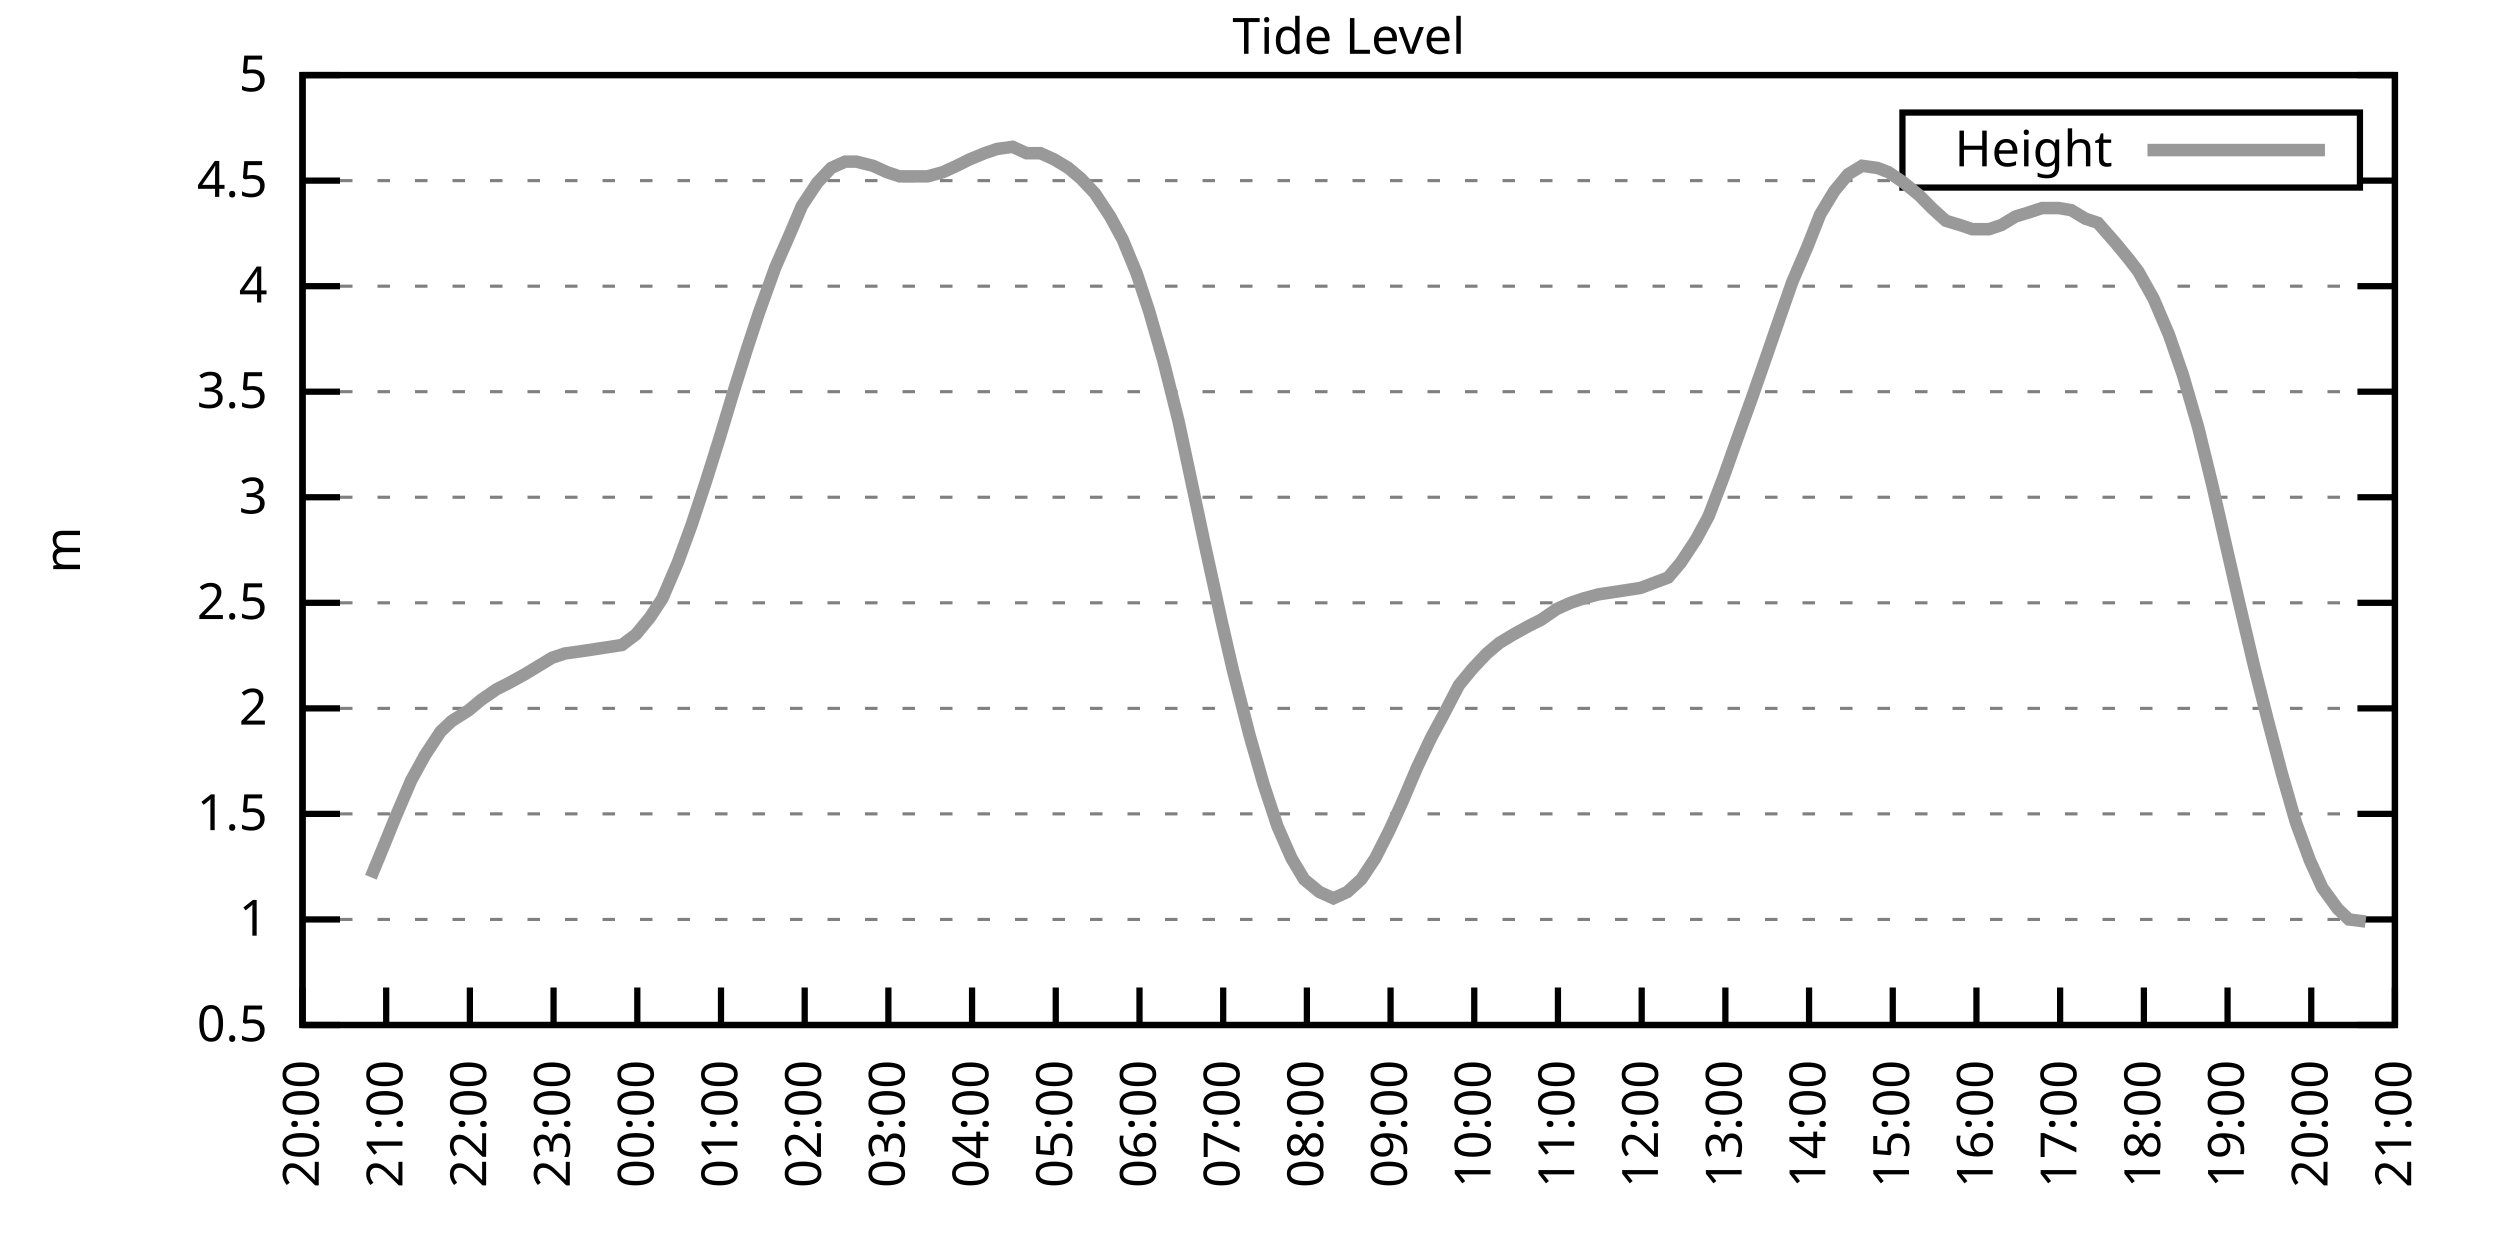
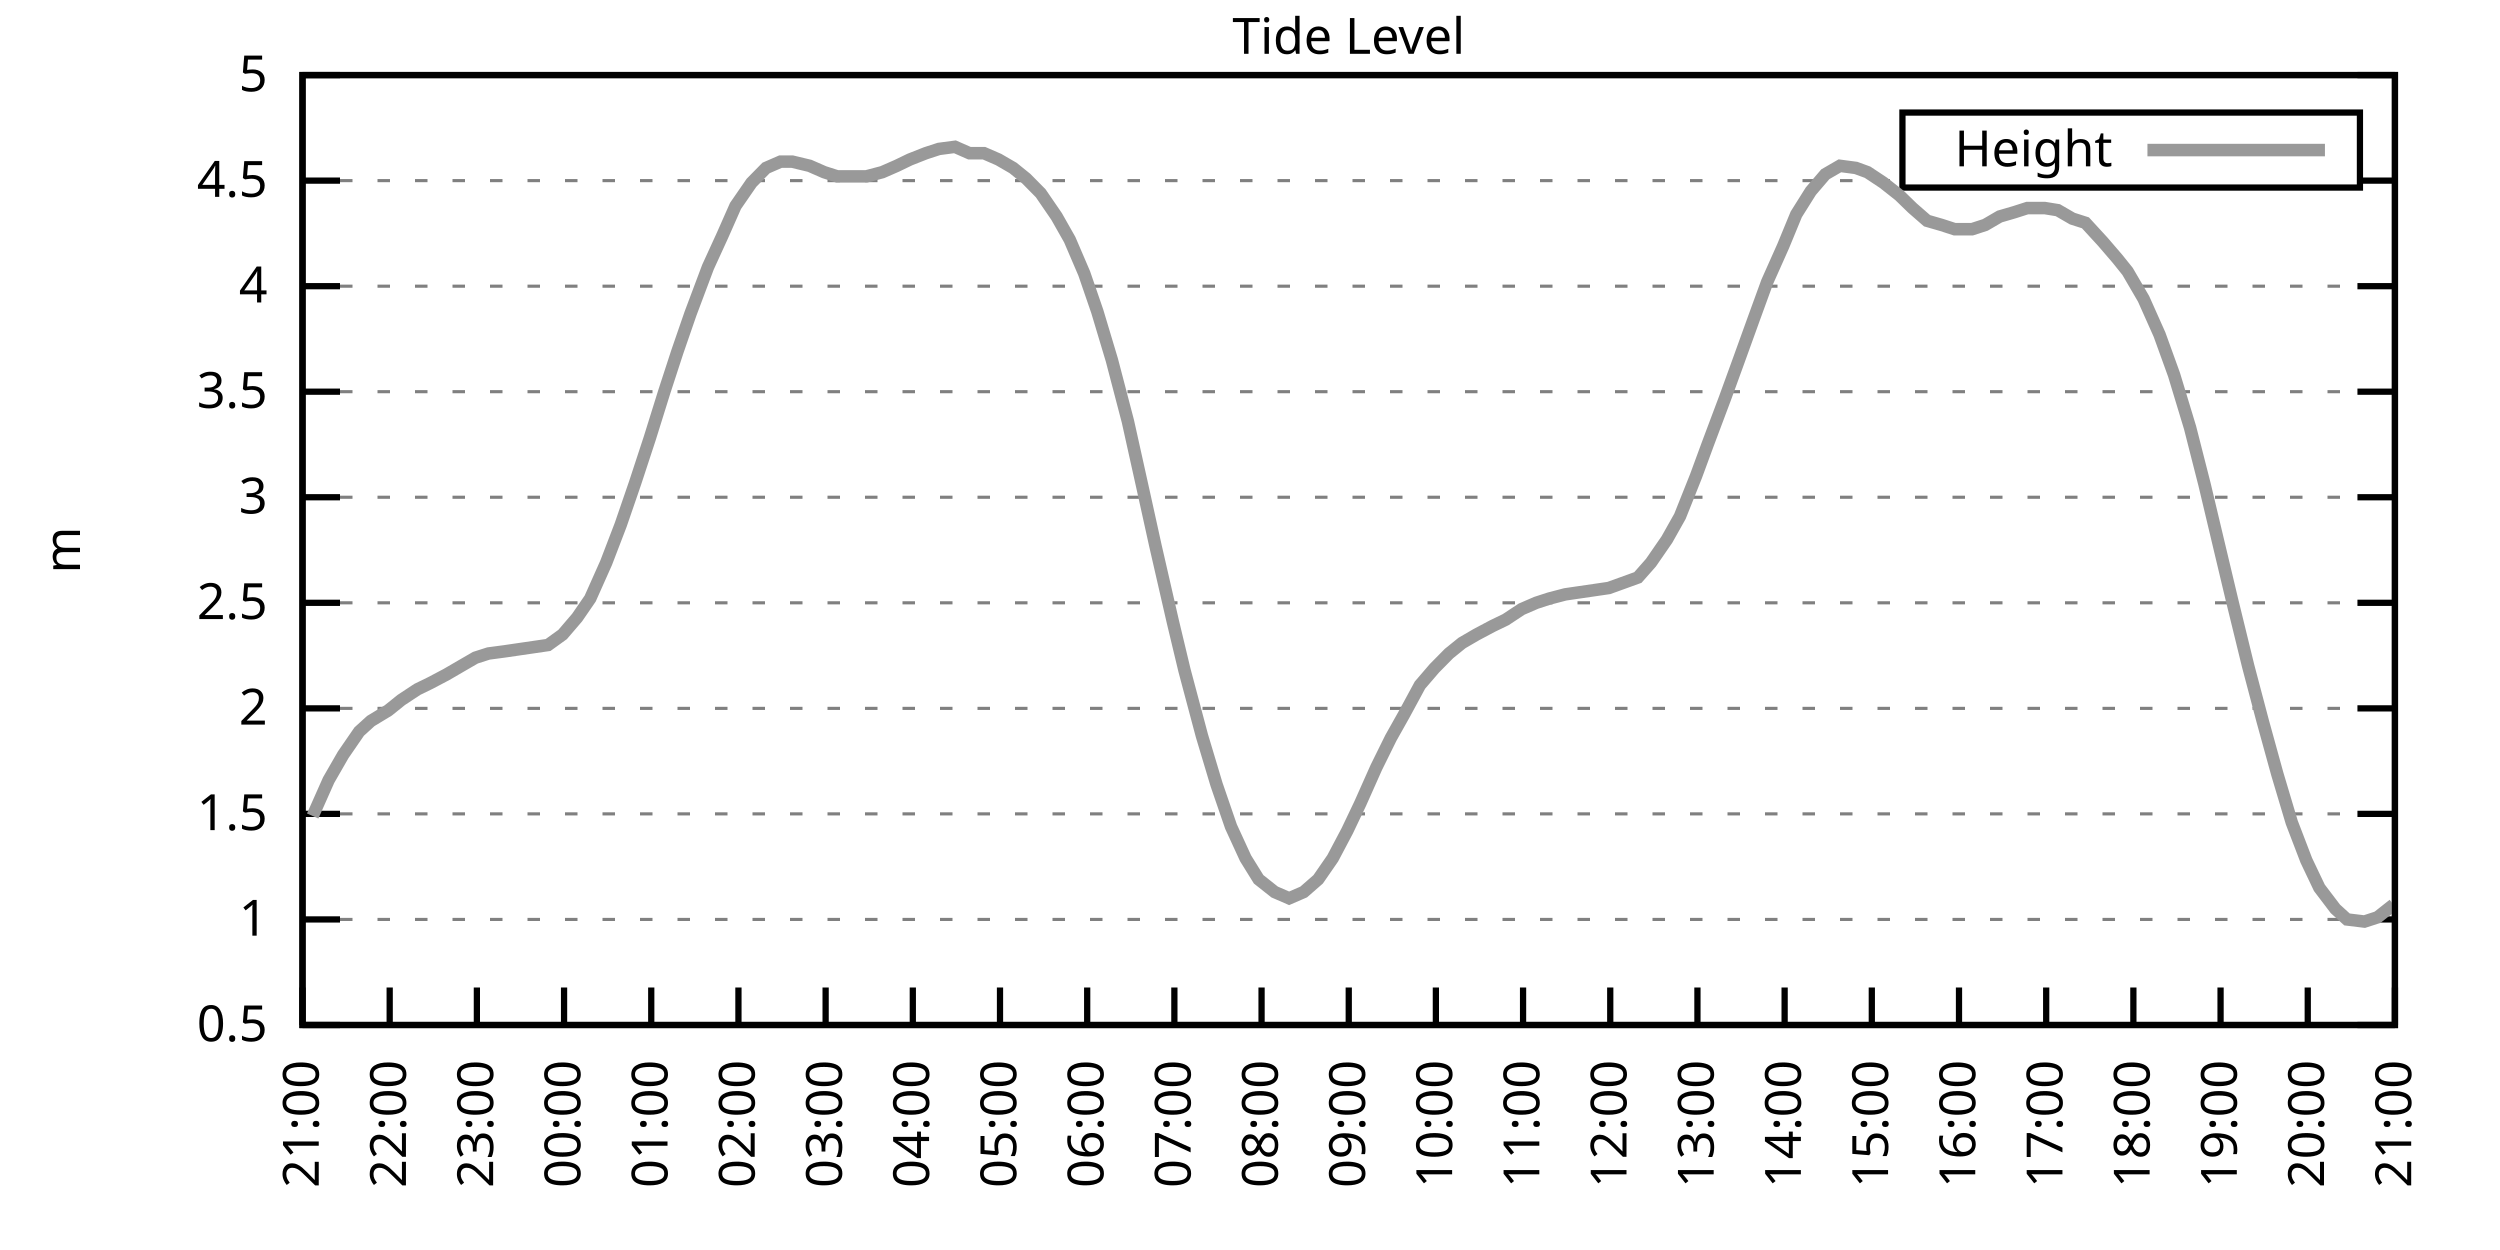
<svg xmlns="http://www.w3.org/2000/svg" xmlns:xlink="http://www.w3.org/1999/xlink" width="400" height="200" viewBox="0 0 400 200">
  <g id="gnuplot_canvas">
    <rect x="0" y="0" width="400" height="200" fill="none" />
    <defs>
      <circle id="gpDot" r="0.5" stroke-width="0.5" stroke="currentColor" />
      <path id="gpPt0" stroke-width="0.333" stroke="currentColor" d="M-1,0 h2 M0,-1 v2" />
      <path id="gpPt1" stroke-width="0.333" stroke="currentColor" d="M-1,-1 L1,1 M1,-1 L-1,1" />
      <path id="gpPt2" stroke-width="0.333" stroke="currentColor" d="M-1,0 L1,0 M0,-1 L0,1 M-1,-1 L1,1 M-1,1 L1,-1" />
      <rect id="gpPt3" stroke-width="0.333" stroke="currentColor" x="-1" y="-1" width="2" height="2" />
      <rect id="gpPt4" stroke-width="0.333" stroke="currentColor" fill="currentColor" x="-1" y="-1" width="2" height="2" />
      <circle id="gpPt5" stroke-width="0.333" stroke="currentColor" cx="0" cy="0" r="1" />
      <use xlink:href="#gpPt5" id="gpPt6" fill="currentColor" stroke="none" />
      <path id="gpPt7" stroke-width="0.333" stroke="currentColor" d="M0,-1.33 L-1.33,0.67 L1.33,0.67 z" />
      <use xlink:href="#gpPt7" id="gpPt8" fill="currentColor" stroke="none" />
      <use xlink:href="#gpPt7" id="gpPt9" stroke="currentColor" transform="rotate(180)" />
      <use xlink:href="#gpPt9" id="gpPt10" fill="currentColor" stroke="none" />
      <use xlink:href="#gpPt3" id="gpPt11" stroke="currentColor" transform="rotate(45)" />
      <use xlink:href="#gpPt11" id="gpPt12" fill="currentColor" stroke="none" />
      <path id="gpPt13" stroke-width="0.333" stroke="currentColor" d="M0,1.330 L1.265,0.411 L0.782,-1.067 L-0.782,-1.076 L-1.265,0.411 z" />
      <use xlink:href="#gpPt13" id="gpPt14" fill="currentColor" stroke="none" />
      <filter id="textbox" filterUnits="objectBoundingBox" x="0" y="0" height="1" width="1">
        <feFlood flood-color="white" flood-opacity="1" result="bgnd" />
        <feComposite in="SourceGraphic" in2="bgnd" operator="atop" />
      </filter>
      <filter id="greybox" filterUnits="objectBoundingBox" x="0" y="0" height="1" width="1">
        <feFlood flood-color="lightgrey" flood-opacity="1" result="grey" />
        <feComposite in="SourceGraphic" in2="grey" operator="atop" />
      </filter>
    </defs>
    <g fill="none" color="white" stroke="currentColor" stroke-width="1.00" stroke-linecap="butt" stroke-linejoin="miter">
</g>
    <g fill="none" color="black" stroke="currentColor" stroke-width="1.00" stroke-linecap="butt" stroke-linejoin="miter">
      <g stroke="none" shape-rendering="crispEdges">
        <polygon fill="rgb(255, 255, 255)" points="48.40,164.00 383.18,164.00 383.18,12.02 48.40,12.02 " />
      </g>
    </g>
    <g fill="none" color="black" stroke="currentColor" stroke-width="1.00" stroke-linecap="butt" stroke-linejoin="miter">
</g>
    <g fill="none" color="black" stroke="black" stroke-width="0.50" stroke-linecap="butt" stroke-linejoin="miter">
</g>
    <g fill="none" color="gray" stroke="currentColor" stroke-width="0.50" stroke-linecap="butt" stroke-linejoin="miter">
      <path stroke="gray" stroke-dasharray="2,4" class="gridline" d="M48.40,164.00 L383.19,164.00  " />
    </g>
    <g fill="none" color="gray" stroke="gray" stroke-width="1.00" stroke-linecap="butt" stroke-linejoin="miter">
</g>
    <g fill="none" color="black" stroke="currentColor" stroke-width="1.00" stroke-linecap="butt" stroke-linejoin="miter">
      <path stroke="black" d="M48.40,164.00 L54.40,164.00 M383.19,164.00 L377.19,164.00  " />
      <g transform="translate(42.80,166.60)" stroke="none" fill="black" font-family="Sans" font-size="8.00" text-anchor="end">
        <text>
          <tspan font-family="Sans"> 0.5</tspan>
        </text>
      </g>
    </g>
    <g fill="none" color="black" stroke="currentColor" stroke-width="1.00" stroke-linecap="butt" stroke-linejoin="miter">
</g>
    <g fill="none" color="black" stroke="black" stroke-width="0.50" stroke-linecap="butt" stroke-linejoin="miter">
</g>
    <g fill="none" color="gray" stroke="currentColor" stroke-width="0.50" stroke-linecap="butt" stroke-linejoin="miter">
      <path stroke="gray" stroke-dasharray="2,4" class="gridline" d="M48.40,147.11 L383.19,147.11  " />
    </g>
    <g fill="none" color="gray" stroke="gray" stroke-width="1.00" stroke-linecap="butt" stroke-linejoin="miter">
</g>
    <g fill="none" color="black" stroke="currentColor" stroke-width="1.00" stroke-linecap="butt" stroke-linejoin="miter">
      <path stroke="black" d="M48.40,147.11 L54.40,147.11 M383.19,147.11 L377.19,147.11  " />
      <g transform="translate(42.80,149.71)" stroke="none" fill="black" font-family="Sans" font-size="8.00" text-anchor="end">
        <text>
          <tspan font-family="Sans"> 1</tspan>
        </text>
      </g>
    </g>
    <g fill="none" color="black" stroke="currentColor" stroke-width="1.00" stroke-linecap="butt" stroke-linejoin="miter">
</g>
    <g fill="none" color="black" stroke="black" stroke-width="0.50" stroke-linecap="butt" stroke-linejoin="miter">
</g>
    <g fill="none" color="gray" stroke="currentColor" stroke-width="0.50" stroke-linecap="butt" stroke-linejoin="miter">
      <path stroke="gray" stroke-dasharray="2,4" class="gridline" d="M48.40,130.22 L383.19,130.22  " />
    </g>
    <g fill="none" color="gray" stroke="gray" stroke-width="1.00" stroke-linecap="butt" stroke-linejoin="miter">
</g>
    <g fill="none" color="black" stroke="currentColor" stroke-width="1.00" stroke-linecap="butt" stroke-linejoin="miter">
      <path stroke="black" d="M48.40,130.22 L54.40,130.22 M383.19,130.22 L377.19,130.22  " />
      <g transform="translate(42.80,132.82)" stroke="none" fill="black" font-family="Sans" font-size="8.00" text-anchor="end">
        <text>
          <tspan font-family="Sans"> 1.5</tspan>
        </text>
      </g>
    </g>
    <g fill="none" color="black" stroke="currentColor" stroke-width="1.00" stroke-linecap="butt" stroke-linejoin="miter">
</g>
    <g fill="none" color="black" stroke="black" stroke-width="0.50" stroke-linecap="butt" stroke-linejoin="miter">
</g>
    <g fill="none" color="gray" stroke="currentColor" stroke-width="0.50" stroke-linecap="butt" stroke-linejoin="miter">
      <path stroke="gray" stroke-dasharray="2,4" class="gridline" d="M48.40,113.34 L383.19,113.34  " />
    </g>
    <g fill="none" color="gray" stroke="gray" stroke-width="1.00" stroke-linecap="butt" stroke-linejoin="miter">
</g>
    <g fill="none" color="black" stroke="currentColor" stroke-width="1.00" stroke-linecap="butt" stroke-linejoin="miter">
      <path stroke="black" d="M48.40,113.34 L54.40,113.34 M383.19,113.34 L377.19,113.34  " />
      <g transform="translate(42.80,115.94)" stroke="none" fill="black" font-family="Sans" font-size="8.00" text-anchor="end">
        <text>
          <tspan font-family="Sans"> 2</tspan>
        </text>
      </g>
    </g>
    <g fill="none" color="black" stroke="currentColor" stroke-width="1.00" stroke-linecap="butt" stroke-linejoin="miter">
</g>
    <g fill="none" color="black" stroke="black" stroke-width="0.50" stroke-linecap="butt" stroke-linejoin="miter">
</g>
    <g fill="none" color="gray" stroke="currentColor" stroke-width="0.50" stroke-linecap="butt" stroke-linejoin="miter">
      <path stroke="gray" stroke-dasharray="2,4" class="gridline" d="M48.40,96.45 L383.19,96.45  " />
    </g>
    <g fill="none" color="gray" stroke="gray" stroke-width="1.00" stroke-linecap="butt" stroke-linejoin="miter">
</g>
    <g fill="none" color="black" stroke="currentColor" stroke-width="1.00" stroke-linecap="butt" stroke-linejoin="miter">
      <path stroke="black" d="M48.40,96.45 L54.40,96.45 M383.19,96.45 L377.19,96.45  " />
      <g transform="translate(42.80,99.05)" stroke="none" fill="black" font-family="Sans" font-size="8.00" text-anchor="end">
        <text>
          <tspan font-family="Sans"> 2.5</tspan>
        </text>
      </g>
    </g>
    <g fill="none" color="black" stroke="currentColor" stroke-width="1.00" stroke-linecap="butt" stroke-linejoin="miter">
</g>
    <g fill="none" color="black" stroke="black" stroke-width="0.50" stroke-linecap="butt" stroke-linejoin="miter">
</g>
    <g fill="none" color="gray" stroke="currentColor" stroke-width="0.50" stroke-linecap="butt" stroke-linejoin="miter">
      <path stroke="gray" stroke-dasharray="2,4" class="gridline" d="M48.40,79.56 L383.19,79.56  " />
    </g>
    <g fill="none" color="gray" stroke="gray" stroke-width="1.00" stroke-linecap="butt" stroke-linejoin="miter">
</g>
    <g fill="none" color="black" stroke="currentColor" stroke-width="1.00" stroke-linecap="butt" stroke-linejoin="miter">
      <path stroke="black" d="M48.40,79.56 L54.40,79.56 M383.19,79.56 L377.19,79.56  " />
      <g transform="translate(42.80,82.16)" stroke="none" fill="black" font-family="Sans" font-size="8.00" text-anchor="end">
        <text>
          <tspan font-family="Sans"> 3</tspan>
        </text>
      </g>
    </g>
    <g fill="none" color="black" stroke="currentColor" stroke-width="1.00" stroke-linecap="butt" stroke-linejoin="miter">
</g>
    <g fill="none" color="black" stroke="black" stroke-width="0.50" stroke-linecap="butt" stroke-linejoin="miter">
</g>
    <g fill="none" color="gray" stroke="currentColor" stroke-width="0.50" stroke-linecap="butt" stroke-linejoin="miter">
      <path stroke="gray" stroke-dasharray="2,4" class="gridline" d="M48.40,62.67 L383.19,62.67  " />
    </g>
    <g fill="none" color="gray" stroke="gray" stroke-width="1.00" stroke-linecap="butt" stroke-linejoin="miter">
</g>
    <g fill="none" color="black" stroke="currentColor" stroke-width="1.00" stroke-linecap="butt" stroke-linejoin="miter">
      <path stroke="black" d="M48.40,62.67 L54.40,62.67 M383.19,62.67 L377.19,62.67  " />
      <g transform="translate(42.80,65.27)" stroke="none" fill="black" font-family="Sans" font-size="8.00" text-anchor="end">
        <text>
          <tspan font-family="Sans"> 3.5</tspan>
        </text>
      </g>
    </g>
    <g fill="none" color="black" stroke="currentColor" stroke-width="1.00" stroke-linecap="butt" stroke-linejoin="miter">
</g>
    <g fill="none" color="black" stroke="black" stroke-width="0.50" stroke-linecap="butt" stroke-linejoin="miter">
</g>
    <g fill="none" color="gray" stroke="currentColor" stroke-width="0.50" stroke-linecap="butt" stroke-linejoin="miter">
      <path stroke="gray" stroke-dasharray="2,4" class="gridline" d="M48.40,45.79 L383.19,45.79  " />
    </g>
    <g fill="none" color="gray" stroke="gray" stroke-width="1.00" stroke-linecap="butt" stroke-linejoin="miter">
</g>
    <g fill="none" color="black" stroke="currentColor" stroke-width="1.00" stroke-linecap="butt" stroke-linejoin="miter">
      <path stroke="black" d="M48.40,45.79 L54.40,45.79 M383.19,45.79 L377.19,45.79  " />
      <g transform="translate(42.80,48.39)" stroke="none" fill="black" font-family="Sans" font-size="8.00" text-anchor="end">
        <text>
          <tspan font-family="Sans"> 4</tspan>
        </text>
      </g>
    </g>
    <g fill="none" color="black" stroke="currentColor" stroke-width="1.00" stroke-linecap="butt" stroke-linejoin="miter">
</g>
    <g fill="none" color="black" stroke="black" stroke-width="0.50" stroke-linecap="butt" stroke-linejoin="miter">
</g>
    <g fill="none" color="gray" stroke="currentColor" stroke-width="0.50" stroke-linecap="butt" stroke-linejoin="miter">
      <path stroke="gray" stroke-dasharray="2,4" class="gridline" d="M48.40,28.90 L304.39,28.90 M377.59,28.90 L383.19,28.90  " />
    </g>
    <g fill="none" color="gray" stroke="gray" stroke-width="1.00" stroke-linecap="butt" stroke-linejoin="miter">
</g>
    <g fill="none" color="black" stroke="currentColor" stroke-width="1.00" stroke-linecap="butt" stroke-linejoin="miter">
      <path stroke="black" d="M48.40,28.90 L54.40,28.90 M383.19,28.90 L377.19,28.90  " />
      <g transform="translate(42.80,31.50)" stroke="none" fill="black" font-family="Sans" font-size="8.00" text-anchor="end">
        <text>
          <tspan font-family="Sans"> 4.5</tspan>
        </text>
      </g>
    </g>
    <g fill="none" color="black" stroke="currentColor" stroke-width="1.00" stroke-linecap="butt" stroke-linejoin="miter">
</g>
    <g fill="none" color="black" stroke="black" stroke-width="0.50" stroke-linecap="butt" stroke-linejoin="miter">
</g>
    <g fill="none" color="gray" stroke="currentColor" stroke-width="0.50" stroke-linecap="butt" stroke-linejoin="miter">
      <path stroke="gray" stroke-dasharray="2,4" class="gridline" d="M48.40,12.01 L383.19,12.01  " />
    </g>
    <g fill="none" color="gray" stroke="gray" stroke-width="1.00" stroke-linecap="butt" stroke-linejoin="miter">
</g>
    <g fill="none" color="black" stroke="currentColor" stroke-width="1.00" stroke-linecap="butt" stroke-linejoin="miter">
      <path stroke="black" d="M48.40,12.01 L54.40,12.01 M383.19,12.01 L377.19,12.01  " />
      <g transform="translate(42.80,14.61)" stroke="none" fill="black" font-family="Sans" font-size="8.00" text-anchor="end">
        <text>
          <tspan font-family="Sans"> 5</tspan>
        </text>
      </g>
    </g>
    <g fill="none" color="black" stroke="currentColor" stroke-width="1.00" stroke-linecap="butt" stroke-linejoin="miter">
      <path stroke="black" d="M48.40,164.00 L48.40,158.00  " />
      <g transform="translate(51.00,169.60) rotate(270.00)" stroke="none" fill="black" font-family="Sans" font-size="8.00" text-anchor="end">
        <text>
-           <tspan font-family="Sans">20:00</tspan>
-         </text>
-       </g>
-     </g>
-     <g fill="none" color="black" stroke="currentColor" stroke-width="1.00" stroke-linecap="butt" stroke-linejoin="miter">
-       <path stroke="black" d="M61.79,164.00 L61.79,158.00  " />
-       <g transform="translate(64.39,169.60) rotate(270.00)" stroke="none" fill="black" font-family="Sans" font-size="8.00" text-anchor="end">
-         <text>
          <tspan font-family="Sans">21:00</tspan>
        </text>
      </g>
    </g>
    <g fill="none" color="black" stroke="currentColor" stroke-width="1.00" stroke-linecap="butt" stroke-linejoin="miter">
-       <path stroke="black" d="M75.18,164.00 L75.18,158.00  " />
-       <g transform="translate(77.78,169.60) rotate(270.00)" stroke="none" fill="black" font-family="Sans" font-size="8.00" text-anchor="end">
+       <path stroke="black" d="M62.35,164.00 L62.35,158.00  " />
+       <g transform="translate(64.95,169.60) rotate(270.00)" stroke="none" fill="black" font-family="Sans" font-size="8.00" text-anchor="end">
        <text>
          <tspan font-family="Sans">22:00</tspan>
        </text>
      </g>
    </g>
    <g fill="none" color="black" stroke="currentColor" stroke-width="1.00" stroke-linecap="butt" stroke-linejoin="miter">
-       <path stroke="black" d="M88.57,164.00 L88.57,158.00  " />
-       <g transform="translate(91.17,169.60) rotate(270.00)" stroke="none" fill="black" font-family="Sans" font-size="8.00" text-anchor="end">
+       <path stroke="black" d="M76.30,164.00 L76.30,158.00  " />
+       <g transform="translate(78.90,169.60) rotate(270.00)" stroke="none" fill="black" font-family="Sans" font-size="8.00" text-anchor="end">
        <text>
          <tspan font-family="Sans">23:00</tspan>
        </text>
      </g>
    </g>
    <g fill="none" color="black" stroke="currentColor" stroke-width="1.00" stroke-linecap="butt" stroke-linejoin="miter">
-       <path stroke="black" d="M101.97,164.00 L101.97,158.00  " />
-       <g transform="translate(104.57,169.60) rotate(270.00)" stroke="none" fill="black" font-family="Sans" font-size="8.00" text-anchor="end">
+       <path stroke="black" d="M90.25,164.00 L90.25,158.00  " />
+       <g transform="translate(92.85,169.60) rotate(270.00)" stroke="none" fill="black" font-family="Sans" font-size="8.00" text-anchor="end">
        <text>
          <tspan font-family="Sans">00:00</tspan>
        </text>
      </g>
    </g>
    <g fill="none" color="black" stroke="currentColor" stroke-width="1.00" stroke-linecap="butt" stroke-linejoin="miter">
-       <path stroke="black" d="M115.36,164.00 L115.36,158.00  " />
-       <g transform="translate(117.96,169.60) rotate(270.00)" stroke="none" fill="black" font-family="Sans" font-size="8.00" text-anchor="end">
+       <path stroke="black" d="M104.20,164.00 L104.20,158.00  " />
+       <g transform="translate(106.80,169.60) rotate(270.00)" stroke="none" fill="black" font-family="Sans" font-size="8.00" text-anchor="end">
        <text>
          <tspan font-family="Sans">01:00</tspan>
        </text>
      </g>
    </g>
    <g fill="none" color="black" stroke="currentColor" stroke-width="1.00" stroke-linecap="butt" stroke-linejoin="miter">
-       <path stroke="black" d="M128.75,164.00 L128.75,158.00  " />
-       <g transform="translate(131.35,169.60) rotate(270.00)" stroke="none" fill="black" font-family="Sans" font-size="8.00" text-anchor="end">
+       <path stroke="black" d="M118.15,164.00 L118.15,158.00  " />
+       <g transform="translate(120.75,169.60) rotate(270.00)" stroke="none" fill="black" font-family="Sans" font-size="8.00" text-anchor="end">
        <text>
          <tspan font-family="Sans">02:00</tspan>
        </text>
      </g>
    </g>
    <g fill="none" color="black" stroke="currentColor" stroke-width="1.00" stroke-linecap="butt" stroke-linejoin="miter">
-       <path stroke="black" d="M142.14,164.00 L142.14,158.00  " />
-       <g transform="translate(144.74,169.60) rotate(270.00)" stroke="none" fill="black" font-family="Sans" font-size="8.00" text-anchor="end">
+       <path stroke="black" d="M132.10,164.00 L132.10,158.00  " />
+       <g transform="translate(134.70,169.60) rotate(270.00)" stroke="none" fill="black" font-family="Sans" font-size="8.00" text-anchor="end">
        <text>
          <tspan font-family="Sans">03:00</tspan>
        </text>
      </g>
    </g>
    <g fill="none" color="black" stroke="currentColor" stroke-width="1.00" stroke-linecap="butt" stroke-linejoin="miter">
-       <path stroke="black" d="M155.53,164.00 L155.53,158.00  " />
-       <g transform="translate(158.13,169.60) rotate(270.00)" stroke="none" fill="black" font-family="Sans" font-size="8.00" text-anchor="end">
+       <path stroke="black" d="M146.05,164.00 L146.05,158.00  " />
+       <g transform="translate(148.65,169.60) rotate(270.00)" stroke="none" fill="black" font-family="Sans" font-size="8.00" text-anchor="end">
        <text>
          <tspan font-family="Sans">04:00</tspan>
        </text>
      </g>
    </g>
    <g fill="none" color="black" stroke="currentColor" stroke-width="1.00" stroke-linecap="butt" stroke-linejoin="miter">
-       <path stroke="black" d="M168.92,164.00 L168.92,158.00  " />
-       <g transform="translate(171.52,169.60) rotate(270.00)" stroke="none" fill="black" font-family="Sans" font-size="8.00" text-anchor="end">
+       <path stroke="black" d="M160.00,164.00 L160.00,158.00  " />
+       <g transform="translate(162.60,169.60) rotate(270.00)" stroke="none" fill="black" font-family="Sans" font-size="8.00" text-anchor="end">
        <text>
          <tspan font-family="Sans">05:00</tspan>
        </text>
      </g>
    </g>
    <g fill="none" color="black" stroke="currentColor" stroke-width="1.00" stroke-linecap="butt" stroke-linejoin="miter">
-       <path stroke="black" d="M182.32,164.00 L182.32,158.00  " />
-       <g transform="translate(184.92,169.60) rotate(270.00)" stroke="none" fill="black" font-family="Sans" font-size="8.00" text-anchor="end">
+       <path stroke="black" d="M173.95,164.00 L173.95,158.00  " />
+       <g transform="translate(176.55,169.60) rotate(270.00)" stroke="none" fill="black" font-family="Sans" font-size="8.00" text-anchor="end">
        <text>
          <tspan font-family="Sans">06:00</tspan>
        </text>
      </g>
    </g>
    <g fill="none" color="black" stroke="currentColor" stroke-width="1.00" stroke-linecap="butt" stroke-linejoin="miter">
-       <path stroke="black" d="M195.71,164.00 L195.71,158.00  " />
-       <g transform="translate(198.31,169.60) rotate(270.00)" stroke="none" fill="black" font-family="Sans" font-size="8.00" text-anchor="end">
+       <path stroke="black" d="M187.90,164.00 L187.90,158.00  " />
+       <g transform="translate(190.50,169.60) rotate(270.00)" stroke="none" fill="black" font-family="Sans" font-size="8.00" text-anchor="end">
        <text>
          <tspan font-family="Sans">07:00</tspan>
        </text>
      </g>
    </g>
    <g fill="none" color="black" stroke="currentColor" stroke-width="1.00" stroke-linecap="butt" stroke-linejoin="miter">
-       <path stroke="black" d="M209.10,164.00 L209.10,158.00  " />
-       <g transform="translate(211.70,169.60) rotate(270.00)" stroke="none" fill="black" font-family="Sans" font-size="8.00" text-anchor="end">
+       <path stroke="black" d="M201.85,164.00 L201.85,158.00  " />
+       <g transform="translate(204.45,169.60) rotate(270.00)" stroke="none" fill="black" font-family="Sans" font-size="8.00" text-anchor="end">
        <text>
          <tspan font-family="Sans">08:00</tspan>
        </text>
      </g>
    </g>
    <g fill="none" color="black" stroke="currentColor" stroke-width="1.00" stroke-linecap="butt" stroke-linejoin="miter">
-       <path stroke="black" d="M222.49,164.00 L222.49,158.00  " />
-       <g transform="translate(225.09,169.60) rotate(270.00)" stroke="none" fill="black" font-family="Sans" font-size="8.00" text-anchor="end">
+       <path stroke="black" d="M215.80,164.00 L215.80,158.00  " />
+       <g transform="translate(218.40,169.60) rotate(270.00)" stroke="none" fill="black" font-family="Sans" font-size="8.00" text-anchor="end">
        <text>
          <tspan font-family="Sans">09:00</tspan>
        </text>
      </g>
    </g>
    <g fill="none" color="black" stroke="currentColor" stroke-width="1.00" stroke-linecap="butt" stroke-linejoin="miter">
-       <path stroke="black" d="M235.88,164.00 L235.88,158.00  " />
-       <g transform="translate(238.48,169.60) rotate(270.00)" stroke="none" fill="black" font-family="Sans" font-size="8.00" text-anchor="end">
+       <path stroke="black" d="M229.74,164.00 L229.74,158.00  " />
+       <g transform="translate(232.34,169.60) rotate(270.00)" stroke="none" fill="black" font-family="Sans" font-size="8.00" text-anchor="end">
        <text>
          <tspan font-family="Sans">10:00</tspan>
        </text>
      </g>
    </g>
    <g fill="none" color="black" stroke="currentColor" stroke-width="1.00" stroke-linecap="butt" stroke-linejoin="miter">
-       <path stroke="black" d="M249.27,164.00 L249.27,158.00  " />
-       <g transform="translate(251.87,169.60) rotate(270.00)" stroke="none" fill="black" font-family="Sans" font-size="8.00" text-anchor="end">
+       <path stroke="black" d="M243.69,164.00 L243.69,158.00  " />
+       <g transform="translate(246.29,169.60) rotate(270.00)" stroke="none" fill="black" font-family="Sans" font-size="8.00" text-anchor="end">
        <text>
          <tspan font-family="Sans">11:00</tspan>
        </text>
      </g>
    </g>
    <g fill="none" color="black" stroke="currentColor" stroke-width="1.00" stroke-linecap="butt" stroke-linejoin="miter">
-       <path stroke="black" d="M262.67,164.00 L262.67,158.00  " />
-       <g transform="translate(265.27,169.60) rotate(270.00)" stroke="none" fill="black" font-family="Sans" font-size="8.00" text-anchor="end">
+       <path stroke="black" d="M257.64,164.00 L257.64,158.00  " />
+       <g transform="translate(260.24,169.60) rotate(270.00)" stroke="none" fill="black" font-family="Sans" font-size="8.00" text-anchor="end">
        <text>
          <tspan font-family="Sans">12:00</tspan>
        </text>
      </g>
    </g>
    <g fill="none" color="black" stroke="currentColor" stroke-width="1.00" stroke-linecap="butt" stroke-linejoin="miter">
-       <path stroke="black" d="M276.06,164.00 L276.06,158.00  " />
-       <g transform="translate(278.66,169.60) rotate(270.00)" stroke="none" fill="black" font-family="Sans" font-size="8.00" text-anchor="end">
+       <path stroke="black" d="M271.59,164.00 L271.59,158.00  " />
+       <g transform="translate(274.19,169.60) rotate(270.00)" stroke="none" fill="black" font-family="Sans" font-size="8.00" text-anchor="end">
        <text>
          <tspan font-family="Sans">13:00</tspan>
        </text>
      </g>
    </g>
    <g fill="none" color="black" stroke="currentColor" stroke-width="1.00" stroke-linecap="butt" stroke-linejoin="miter">
-       <path stroke="black" d="M289.45,164.00 L289.45,158.00  " />
-       <g transform="translate(292.05,169.60) rotate(270.00)" stroke="none" fill="black" font-family="Sans" font-size="8.00" text-anchor="end">
+       <path stroke="black" d="M285.54,164.00 L285.54,158.00  " />
+       <g transform="translate(288.14,169.60) rotate(270.00)" stroke="none" fill="black" font-family="Sans" font-size="8.00" text-anchor="end">
        <text>
          <tspan font-family="Sans">14:00</tspan>
        </text>
      </g>
    </g>
    <g fill="none" color="black" stroke="currentColor" stroke-width="1.00" stroke-linecap="butt" stroke-linejoin="miter">
-       <path stroke="black" d="M302.84,164.00 L302.84,158.00  " />
-       <g transform="translate(305.44,169.60) rotate(270.00)" stroke="none" fill="black" font-family="Sans" font-size="8.00" text-anchor="end">
+       <path stroke="black" d="M299.49,164.00 L299.49,158.00  " />
+       <g transform="translate(302.09,169.60) rotate(270.00)" stroke="none" fill="black" font-family="Sans" font-size="8.00" text-anchor="end">
        <text>
          <tspan font-family="Sans">15:00</tspan>
        </text>
      </g>
    </g>
    <g fill="none" color="black" stroke="currentColor" stroke-width="1.00" stroke-linecap="butt" stroke-linejoin="miter">
-       <path stroke="black" d="M316.23,164.00 L316.23,158.00  " />
-       <g transform="translate(318.83,169.60) rotate(270.00)" stroke="none" fill="black" font-family="Sans" font-size="8.00" text-anchor="end">
+       <path stroke="black" d="M313.44,164.00 L313.44,158.00  " />
+       <g transform="translate(316.04,169.60) rotate(270.00)" stroke="none" fill="black" font-family="Sans" font-size="8.00" text-anchor="end">
        <text>
          <tspan font-family="Sans">16:00</tspan>
        </text>
      </g>
    </g>
    <g fill="none" color="black" stroke="currentColor" stroke-width="1.00" stroke-linecap="butt" stroke-linejoin="miter">
-       <path stroke="black" d="M329.62,164.00 L329.62,158.00  " />
-       <g transform="translate(332.22,169.60) rotate(270.00)" stroke="none" fill="black" font-family="Sans" font-size="8.00" text-anchor="end">
+       <path stroke="black" d="M327.39,164.00 L327.39,158.00  " />
+       <g transform="translate(329.99,169.60) rotate(270.00)" stroke="none" fill="black" font-family="Sans" font-size="8.00" text-anchor="end">
        <text>
          <tspan font-family="Sans">17:00</tspan>
        </text>
      </g>
    </g>
    <g fill="none" color="black" stroke="currentColor" stroke-width="1.00" stroke-linecap="butt" stroke-linejoin="miter">
-       <path stroke="black" d="M343.02,164.00 L343.02,158.00  " />
-       <g transform="translate(345.62,169.60) rotate(270.00)" stroke="none" fill="black" font-family="Sans" font-size="8.00" text-anchor="end">
+       <path stroke="black" d="M341.34,164.00 L341.34,158.00  " />
+       <g transform="translate(343.94,169.60) rotate(270.00)" stroke="none" fill="black" font-family="Sans" font-size="8.00" text-anchor="end">
        <text>
          <tspan font-family="Sans">18:00</tspan>
        </text>
      </g>
    </g>
    <g fill="none" color="black" stroke="currentColor" stroke-width="1.00" stroke-linecap="butt" stroke-linejoin="miter">
-       <path stroke="black" d="M356.41,164.00 L356.41,158.00  " />
-       <g transform="translate(359.01,169.60) rotate(270.00)" stroke="none" fill="black" font-family="Sans" font-size="8.00" text-anchor="end">
+       <path stroke="black" d="M355.29,164.00 L355.29,158.00  " />
+       <g transform="translate(357.89,169.60) rotate(270.00)" stroke="none" fill="black" font-family="Sans" font-size="8.00" text-anchor="end">
        <text>
          <tspan font-family="Sans">19:00</tspan>
        </text>
      </g>
    </g>
    <g fill="none" color="black" stroke="currentColor" stroke-width="1.00" stroke-linecap="butt" stroke-linejoin="miter">
-       <path stroke="black" d="M369.80,164.00 L369.80,158.00  " />
-       <g transform="translate(372.40,169.60) rotate(270.00)" stroke="none" fill="black" font-family="Sans" font-size="8.00" text-anchor="end">
+       <path stroke="black" d="M369.24,164.00 L369.24,158.00  " />
+       <g transform="translate(371.84,169.60) rotate(270.00)" stroke="none" fill="black" font-family="Sans" font-size="8.00" text-anchor="end">
        <text>
          <tspan font-family="Sans">20:00</tspan>
        </text>
      </g>
    </g>
    <g fill="none" color="black" stroke="currentColor" stroke-width="1.00" stroke-linecap="butt" stroke-linejoin="miter">
      <path stroke="black" d="M383.19,164.00 L383.19,158.00  " />
      <g transform="translate(385.79,169.60) rotate(270.00)" stroke="none" fill="black" font-family="Sans" font-size="8.00" text-anchor="end">
        <text>
          <tspan font-family="Sans">21:00</tspan>
        </text>
      </g>
    </g>
    <g fill="none" color="black" stroke="currentColor" stroke-width="1.00" stroke-linecap="butt" stroke-linejoin="miter">
</g>
    <g fill="none" color="black" stroke="currentColor" stroke-width="1.00" stroke-linecap="butt" stroke-linejoin="miter">
      <path stroke="black" d="M48.40,12.01 L48.40,164.00 L383.19,164.00 L383.19,12.01 L48.40,12.01 Z  " />
    </g>
    <g fill="none" color="black" stroke="currentColor" stroke-width="1.00" stroke-linecap="butt" stroke-linejoin="miter">
</g>
    <g fill="none" color="black" stroke="currentColor" stroke-width="1.00" stroke-linecap="butt" stroke-linejoin="miter">
      <path stroke="black" d="M304.39,30.01 L304.39,18.01 L377.59,18.01 L377.59,30.01 L304.39,30.01 Z  " />
    </g>
    <g id="Tide_level_plot_1">
      <g fill="none" color="white" stroke="black" stroke-width="2.00" stroke-linecap="butt" stroke-linejoin="miter">
</g>
      <g fill="none" color="black" stroke="currentColor" stroke-width="2.00" stroke-linecap="butt" stroke-linejoin="miter">
        <g transform="translate(337.99,26.61)" stroke="none" fill="black" font-family="Sans" font-size="8.00" text-anchor="end">
          <text>
            <tspan font-family="Sans">Height</tspan>
          </text>
        </g>
      </g>
      <g fill="none" color="black" stroke="currentColor" stroke-width="2.00" stroke-linecap="butt" stroke-linejoin="miter">
-         <path stroke="rgb(153, 153, 153)" d="M343.59,24.01 L371.99,24.01 M59.34,140.36 L61.57,134.95 L63.35,130.56 L65.81,124.82 L68.04,120.77 L70.50,117.05   L72.28,115.36 L74.96,113.67 L76.97,111.99 L79.42,110.30 L81.43,109.28 L83.89,107.93 L86.12,106.58 L88.35,105.23   L90.36,104.56 L92.82,104.22 L95.05,103.88 L97.28,103.54 L99.51,103.20 L101.74,101.52 L103.98,98.81 L105.98,95.77   L108.44,90.03 L110.67,83.95 L112.90,77.20 L115.13,70.10 L117.37,62.67 L119.38,56.26 L121.38,50.18 L124.06,42.75   L126.29,37.68 L128.30,32.95 L130.76,29.24 L132.99,26.87 L135.22,25.86 L137.01,25.86 L139.69,26.53 L141.92,27.55   L143.93,28.22 L146.16,28.22 L148.39,28.22 L150.85,27.55 L153.08,26.53 L155.09,25.52 L157.54,24.51 L159.55,23.83   L162.01,23.49 L164.24,24.51 L166.47,24.51 L168.70,25.52 L170.93,26.87 L172.94,28.56 L175.17,30.92 L177.63,34.64   L179.64,38.35 L181.87,43.76 L183.88,49.84 L186.11,57.61 L188.57,67.40 L191.02,78.89 L192.81,87.33 L195.48,99.49   L197.27,107.26 L199.95,117.73 L202.18,125.50 L204.41,132.25 L206.64,137.32 L208.65,140.69 L211.11,142.72 L213.34,143.73   L215.57,142.72 L217.80,140.69 L220.04,137.32 L222.27,132.93 L224.28,128.54 L226.73,122.79 L228.96,118.07 L230.97,114.35   L233.43,109.62 L235.66,106.92 L237.89,104.56 L239.90,102.87 L242.13,101.52 L244.59,100.16 L246.60,99.15 L249.05,97.46   L251.28,96.45 L253.29,95.77 L255.75,95.10 L257.98,94.76 L260.21,94.42 L262.44,94.08 L264.23,93.41 L266.91,92.40   L268.92,90.03 L271.37,86.32 L273.38,82.60 L275.83,76.18 L277.62,71.12 L280.30,63.69 L282.31,57.94 L284.76,50.85   L286.77,45.11 L289.23,39.37 L291.23,34.30 L293.47,30.59 L295.70,27.88 L297.93,26.53 L300.39,26.87 L302.17,27.55   L304.63,29.24 L307.08,31.26 L309.09,33.29 L311.32,35.32 L313.55,35.99 L315.56,36.67 L318.24,36.67 L320.25,35.99   L322.48,34.64 L324.71,33.96 L326.72,33.29 L329.40,33.29 L331.41,33.63 L333.64,34.98 L335.65,35.65 L338.33,38.69   L340.56,41.39 L342.12,43.42 L344.58,47.81 L347.03,53.55 L349.26,59.97 L351.72,68.42 L353.95,77.53 L356.18,87.33   L358.19,96.11 L360.65,106.58 L362.88,115.36 L365.11,123.81 L367.34,131.58 L369.58,137.66 L371.58,142.05 L374.04,145.42   L375.82,147.11 L378.50,147.45  " />
+         <path stroke="rgb(153, 153, 153)" d="M343.59,24.01 L371.99,24.01 M50.03,130.56 L52.58,124.82 L54.91,120.77 L57.47,117.05 L59.33,115.36 L62.12,113.67   L64.21,111.99 L66.77,110.30 L68.86,109.28 L71.42,107.93 L73.74,106.58 L76.07,105.23 L78.16,104.56 L80.72,104.22   L83.04,103.88 L85.37,103.54 L87.69,103.20 L90.02,101.52 L92.34,98.81 L94.43,95.77 L96.99,90.03 L99.32,83.95   L101.64,77.20 L103.97,70.10 L106.29,62.67 L108.38,56.26 L110.48,50.18 L113.27,42.75 L115.59,37.68 L117.68,32.95   L120.24,29.24 L122.57,26.87 L124.89,25.86 L126.75,25.86 L129.54,26.53 L131.87,27.55 L133.96,28.22 L136.28,28.22   L138.61,28.22 L141.16,27.55 L143.49,26.53 L145.58,25.52 L148.14,24.51 L150.23,23.83 L152.79,23.49 L155.11,24.51   L157.44,24.51 L159.76,25.52 L162.09,26.87 L164.18,28.56 L166.51,30.92 L169.06,34.64 L171.16,38.35 L173.48,43.76   L175.57,49.84 L177.90,57.61 L180.46,67.40 L183.01,78.89 L184.87,87.33 L187.66,99.49 L189.52,107.26 L192.31,117.73   L194.64,125.50 L196.96,132.25 L199.29,137.32 L201.38,140.69 L203.94,142.72 L206.26,143.73 L208.59,142.72 L210.91,140.69   L213.24,137.32 L215.56,132.93 L217.65,128.54 L220.21,122.79 L222.54,118.07 L224.63,114.35 L227.19,109.62 L229.51,106.92   L231.84,104.56 L233.93,102.87 L236.25,101.52 L238.81,100.16 L240.90,99.15 L243.46,97.46 L245.79,96.45 L247.88,95.77   L250.44,95.10 L252.76,94.76 L255.09,94.42 L257.41,94.08 L259.27,93.41 L262.06,92.40 L264.15,90.03 L266.71,86.32   L268.80,82.60 L271.36,76.18 L273.22,71.12 L276.01,63.69 L278.10,57.94 L280.66,50.85 L282.75,45.11 L285.31,39.37   L287.40,34.30 L289.73,30.59 L292.05,27.88 L294.38,26.53 L296.94,26.87 L298.80,27.55 L301.35,29.24 L303.91,31.26   L306.00,33.29 L308.33,35.32 L310.65,35.99 L312.74,36.67 L315.53,36.67 L317.63,35.99 L319.95,34.64 L322.28,33.96   L324.37,33.29 L327.16,33.29 L329.25,33.63 L331.58,34.98 L333.67,35.65 L336.46,38.69 L338.78,41.39 L340.41,43.42   L342.97,47.81 L345.53,53.55 L347.85,59.97 L350.41,68.42 L352.73,77.53 L355.06,87.33 L357.15,96.11 L359.71,106.58   L362.03,115.36 L364.36,123.81 L366.68,131.58 L369.01,137.66 L371.10,142.05 L373.66,145.42 L375.52,147.11 L378.31,147.45   L380.40,146.77 L382.96,144.75  " />
      </g>
    </g>
    <g fill="none" color="black" stroke="currentColor" stroke-width="2.00" stroke-linecap="butt" stroke-linejoin="miter">
</g>
    <g fill="none" color="black" stroke="black" stroke-width="1.00" stroke-linecap="butt" stroke-linejoin="miter">
</g>
    <g fill="none" color="black" stroke="currentColor" stroke-width="1.00" stroke-linecap="butt" stroke-linejoin="miter">
      <path stroke="black" d="M48.40,12.01 L48.40,164.00 L383.19,164.00 L383.19,12.01 L48.40,12.01 Z  " />
      <g transform="translate(12.80,88.01) rotate(270.00)" stroke="none" fill="black" font-family="Sans" font-size="8.00" text-anchor="middle">
        <text>
          <tspan font-family="Sans">m</tspan>
        </text>
      </g>
    </g>
    <g fill="none" color="black" stroke="currentColor" stroke-width="1.00" stroke-linecap="butt" stroke-linejoin="miter">
</g>
    <g fill="none" color="black" stroke="currentColor" stroke-width="1.00" stroke-linecap="butt" stroke-linejoin="miter">
      <g transform="translate(215.79,8.61)" stroke="none" fill="black" font-family="Sans" font-size="8.00" text-anchor="middle">
        <text>
          <tspan font-family="Sans">Tide Level</tspan>
        </text>
      </g>
    </g>
    <g fill="none" color="black" stroke="currentColor" stroke-width="1.00" stroke-linecap="butt" stroke-linejoin="miter">
</g>
  </g>
</svg>
